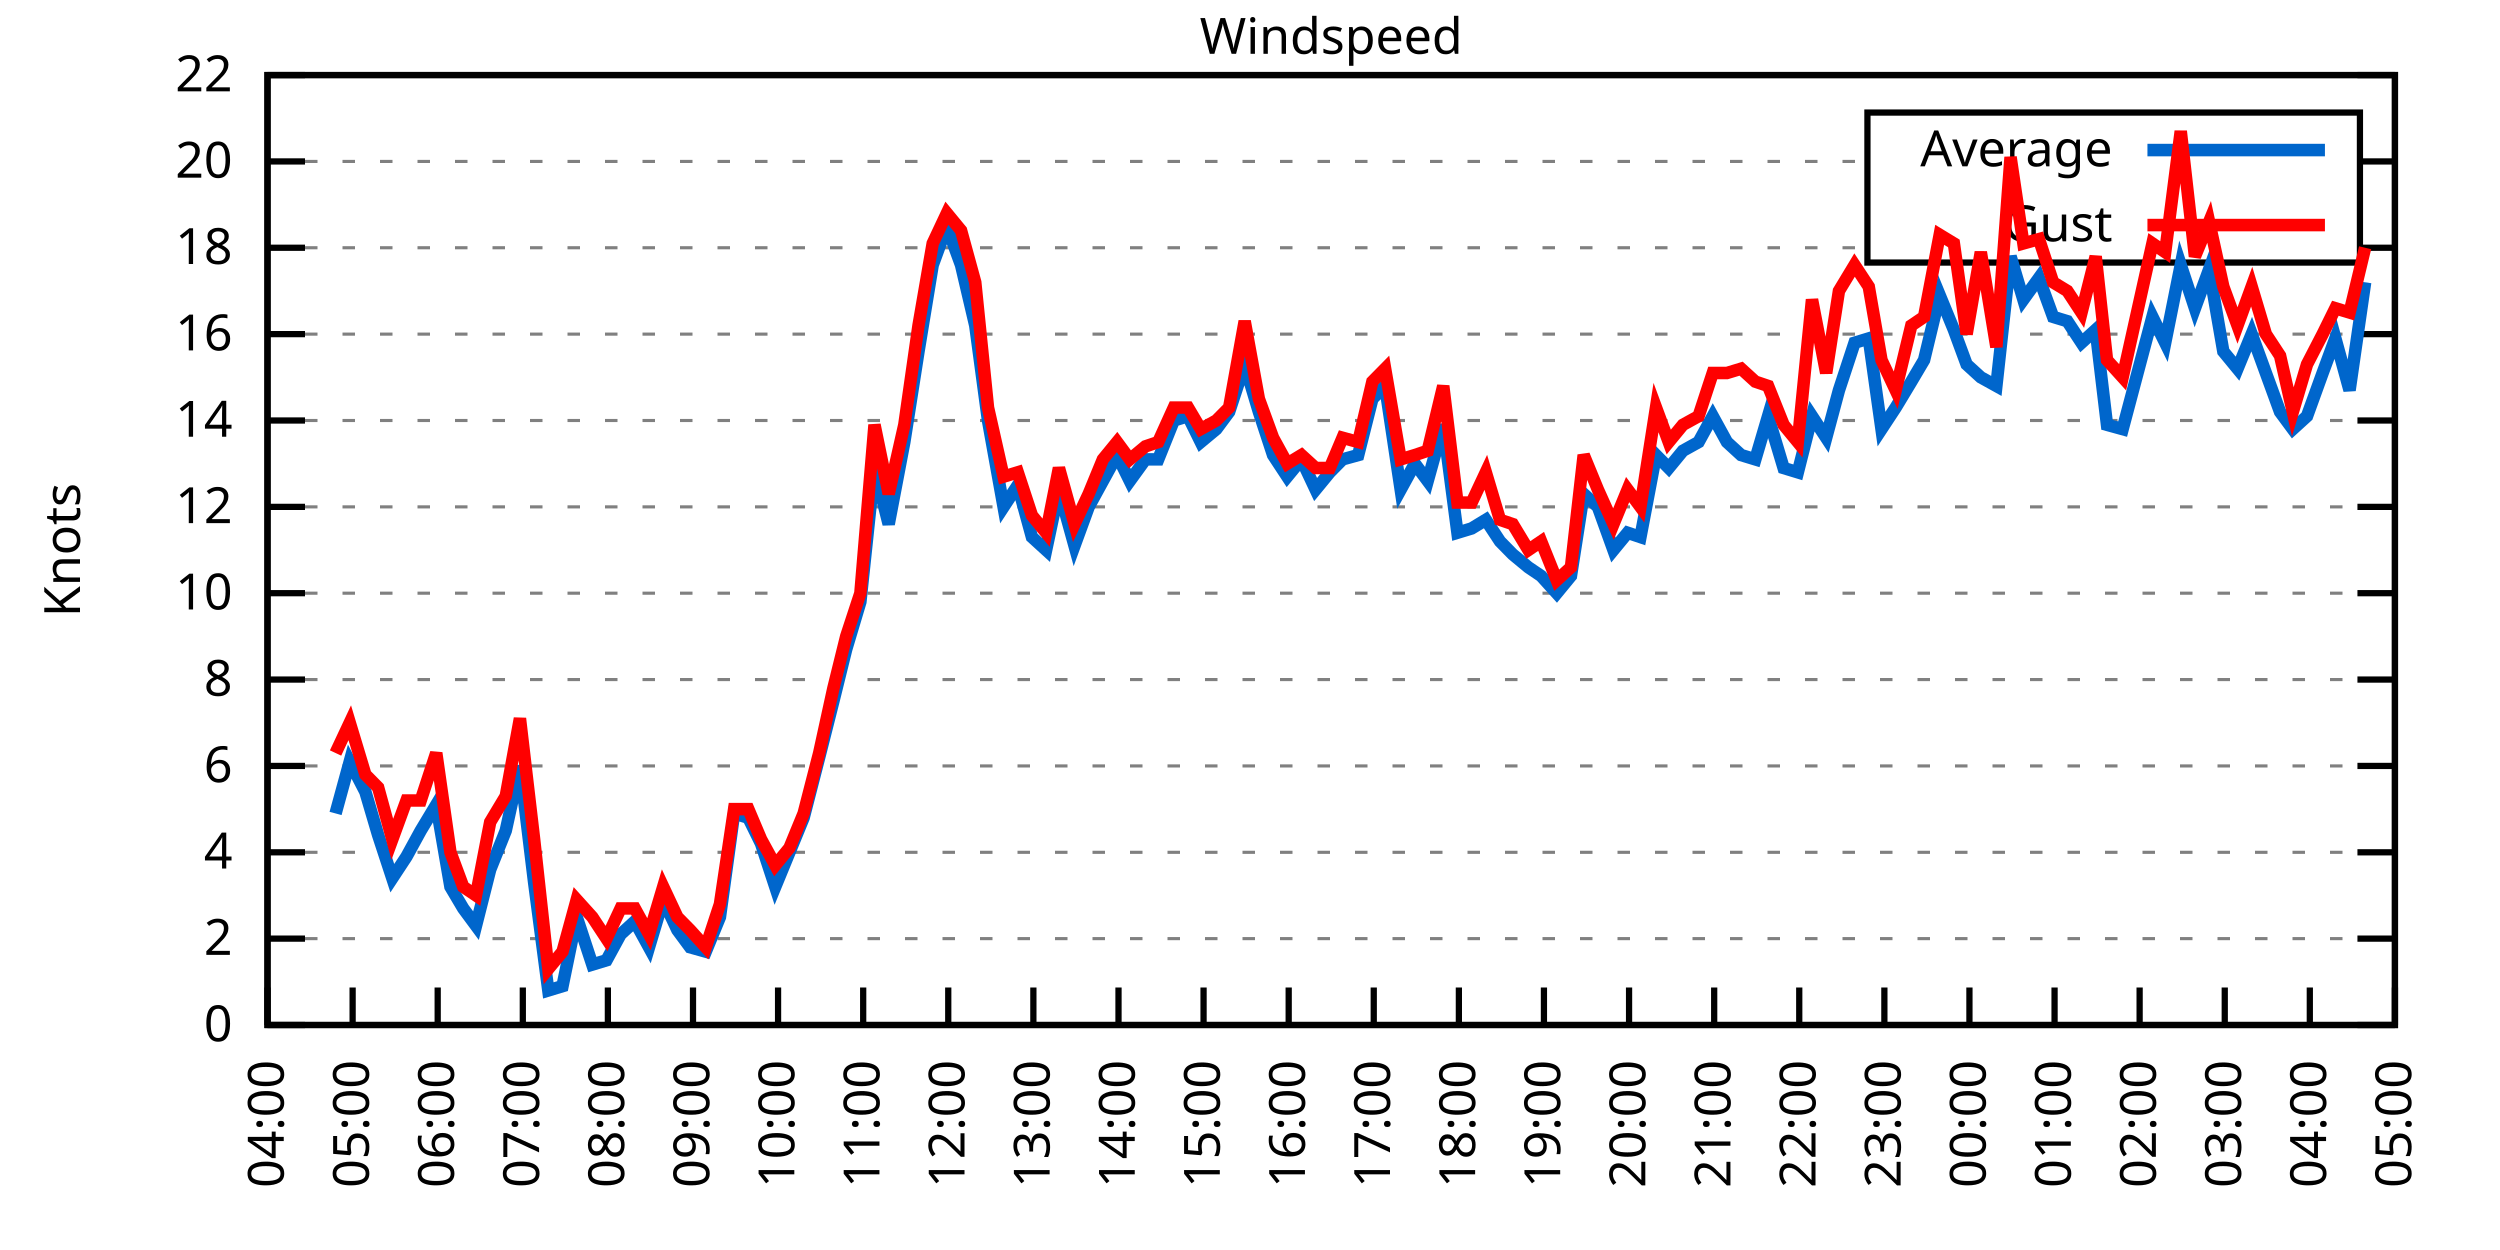
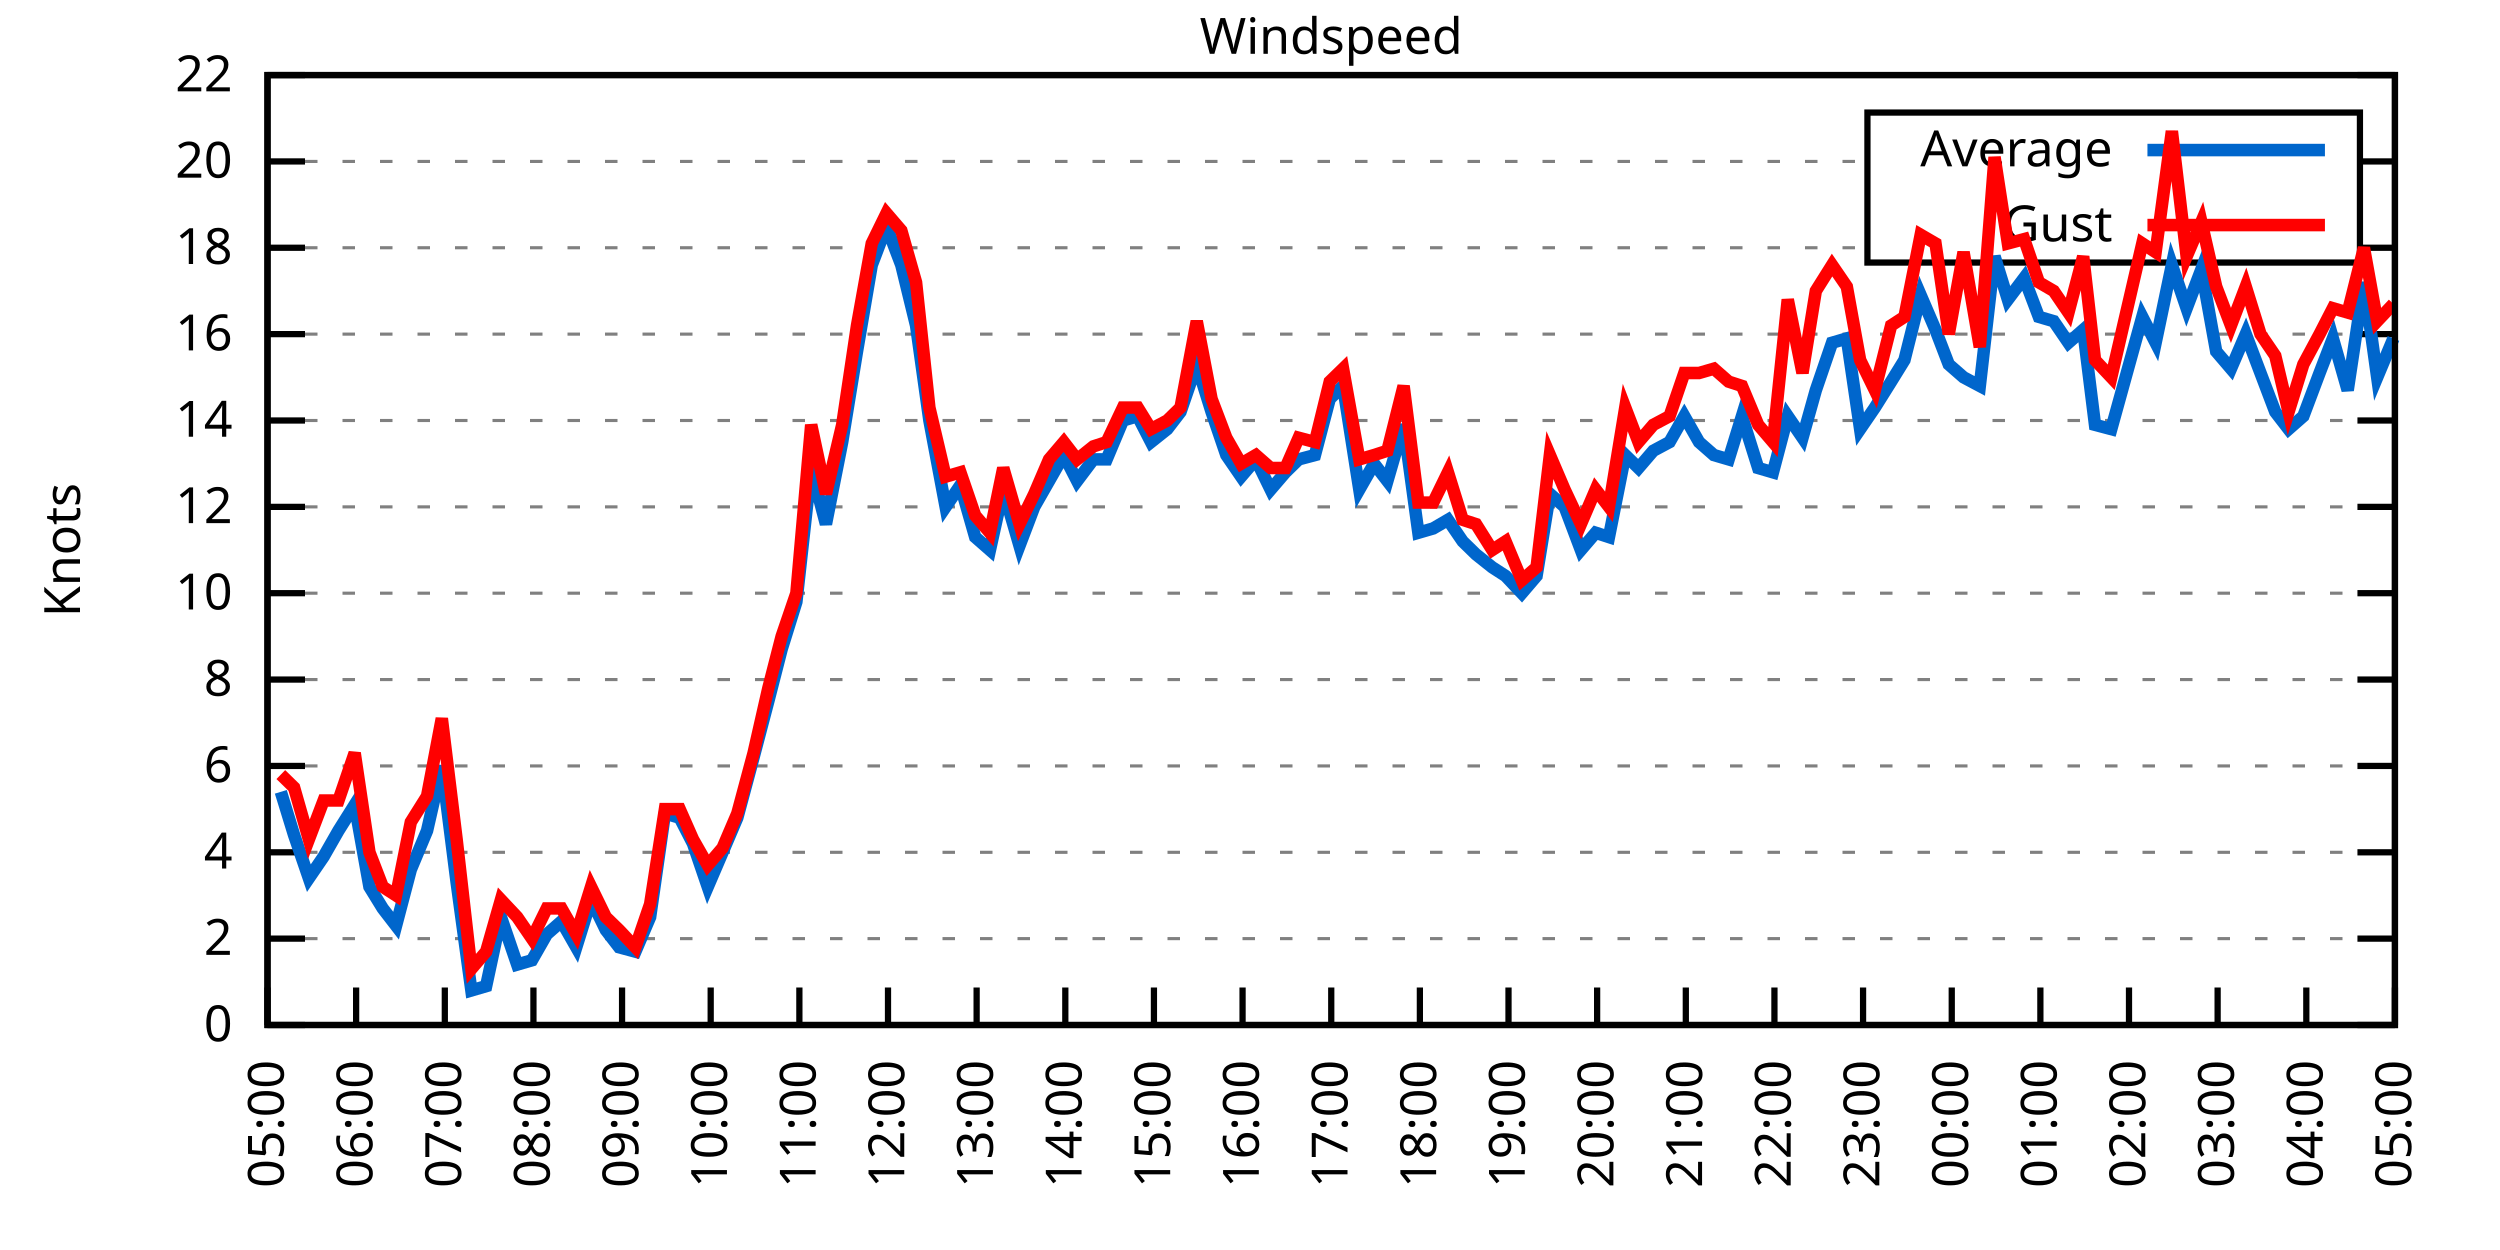
<svg xmlns="http://www.w3.org/2000/svg" xmlns:xlink="http://www.w3.org/1999/xlink" width="400" height="200" viewBox="0 0 400 200">
  <g id="gnuplot_canvas">
    <rect x="0" y="0" width="400" height="200" fill="none" />
    <defs>
      <circle id="gpDot" r="0.5" stroke-width="0.5" stroke="currentColor" />
      <path id="gpPt0" stroke-width="0.333" stroke="currentColor" d="M-1,0 h2 M0,-1 v2" />
      <path id="gpPt1" stroke-width="0.333" stroke="currentColor" d="M-1,-1 L1,1 M1,-1 L-1,1" />
      <path id="gpPt2" stroke-width="0.333" stroke="currentColor" d="M-1,0 L1,0 M0,-1 L0,1 M-1,-1 L1,1 M-1,1 L1,-1" />
      <rect id="gpPt3" stroke-width="0.333" stroke="currentColor" x="-1" y="-1" width="2" height="2" />
      <rect id="gpPt4" stroke-width="0.333" stroke="currentColor" fill="currentColor" x="-1" y="-1" width="2" height="2" />
      <circle id="gpPt5" stroke-width="0.333" stroke="currentColor" cx="0" cy="0" r="1" />
      <use xlink:href="#gpPt5" id="gpPt6" fill="currentColor" stroke="none" />
      <path id="gpPt7" stroke-width="0.333" stroke="currentColor" d="M0,-1.33 L-1.33,0.67 L1.33,0.67 z" />
      <use xlink:href="#gpPt7" id="gpPt8" fill="currentColor" stroke="none" />
      <use xlink:href="#gpPt7" id="gpPt9" stroke="currentColor" transform="rotate(180)" />
      <use xlink:href="#gpPt9" id="gpPt10" fill="currentColor" stroke="none" />
      <use xlink:href="#gpPt3" id="gpPt11" stroke="currentColor" transform="rotate(45)" />
      <use xlink:href="#gpPt11" id="gpPt12" fill="currentColor" stroke="none" />
      <path id="gpPt13" stroke-width="0.333" stroke="currentColor" d="M0,1.330 L1.265,0.411 L0.782,-1.067 L-0.782,-1.076 L-1.265,0.411 z" />
      <use xlink:href="#gpPt13" id="gpPt14" fill="currentColor" stroke="none" />
      <filter id="textbox" filterUnits="objectBoundingBox" x="0" y="0" height="1" width="1">
        <feFlood flood-color="white" flood-opacity="1" result="bgnd" />
        <feComposite in="SourceGraphic" in2="bgnd" operator="atop" />
      </filter>
      <filter id="greybox" filterUnits="objectBoundingBox" x="0" y="0" height="1" width="1">
        <feFlood flood-color="lightgrey" flood-opacity="1" result="grey" />
        <feComposite in="SourceGraphic" in2="grey" operator="atop" />
      </filter>
    </defs>
    <g fill="none" color="white" stroke="currentColor" stroke-width="1.00" stroke-linecap="butt" stroke-linejoin="miter">
</g>
    <g fill="none" color="black" stroke="currentColor" stroke-width="1.00" stroke-linecap="butt" stroke-linejoin="miter">
      <g stroke="none" shape-rendering="crispEdges">
        <polygon fill="rgb(255, 255, 255)" points="42.80,164.00 383.18,164.00 383.18,12.02 42.80,12.02 " />
      </g>
    </g>
    <g fill="none" color="black" stroke="currentColor" stroke-width="1.00" stroke-linecap="butt" stroke-linejoin="miter">
</g>
    <g fill="none" color="black" stroke="black" stroke-width="0.50" stroke-linecap="butt" stroke-linejoin="miter">
</g>
    <g fill="none" color="gray" stroke="currentColor" stroke-width="0.50" stroke-linecap="butt" stroke-linejoin="miter">
      <path stroke="gray" stroke-dasharray="2,4" class="gridline" d="M42.80,164.00 L383.19,164.00  " />
    </g>
    <g fill="none" color="gray" stroke="gray" stroke-width="1.00" stroke-linecap="butt" stroke-linejoin="miter">
</g>
    <g fill="none" color="black" stroke="currentColor" stroke-width="1.00" stroke-linecap="butt" stroke-linejoin="miter">
      <path stroke="black" d="M42.80,164.00 L48.80,164.00 M383.19,164.00 L377.19,164.00  " />
      <g transform="translate(37.20,166.60)" stroke="none" fill="black" font-family="Sans" font-size="8.00" text-anchor="end">
        <text>
          <tspan font-family="Sans"> 0</tspan>
        </text>
      </g>
    </g>
    <g fill="none" color="black" stroke="currentColor" stroke-width="1.00" stroke-linecap="butt" stroke-linejoin="miter">
</g>
    <g fill="none" color="black" stroke="black" stroke-width="0.50" stroke-linecap="butt" stroke-linejoin="miter">
</g>
    <g fill="none" color="gray" stroke="currentColor" stroke-width="0.50" stroke-linecap="butt" stroke-linejoin="miter">
      <path stroke="gray" stroke-dasharray="2,4" class="gridline" d="M42.80,150.18 L383.19,150.18  " />
    </g>
    <g fill="none" color="gray" stroke="gray" stroke-width="1.00" stroke-linecap="butt" stroke-linejoin="miter">
</g>
    <g fill="none" color="black" stroke="currentColor" stroke-width="1.00" stroke-linecap="butt" stroke-linejoin="miter">
      <path stroke="black" d="M42.80,150.18 L48.80,150.18 M383.19,150.18 L377.19,150.18  " />
      <g transform="translate(37.20,152.78)" stroke="none" fill="black" font-family="Sans" font-size="8.00" text-anchor="end">
        <text>
          <tspan font-family="Sans"> 2</tspan>
        </text>
      </g>
    </g>
    <g fill="none" color="black" stroke="currentColor" stroke-width="1.00" stroke-linecap="butt" stroke-linejoin="miter">
</g>
    <g fill="none" color="black" stroke="black" stroke-width="0.50" stroke-linecap="butt" stroke-linejoin="miter">
</g>
    <g fill="none" color="gray" stroke="currentColor" stroke-width="0.50" stroke-linecap="butt" stroke-linejoin="miter">
      <path stroke="gray" stroke-dasharray="2,4" class="gridline" d="M42.80,136.37 L383.19,136.37  " />
    </g>
    <g fill="none" color="gray" stroke="gray" stroke-width="1.00" stroke-linecap="butt" stroke-linejoin="miter">
</g>
    <g fill="none" color="black" stroke="currentColor" stroke-width="1.00" stroke-linecap="butt" stroke-linejoin="miter">
      <path stroke="black" d="M42.80,136.37 L48.80,136.37 M383.19,136.37 L377.19,136.37  " />
      <g transform="translate(37.20,138.97)" stroke="none" fill="black" font-family="Sans" font-size="8.00" text-anchor="end">
        <text>
          <tspan font-family="Sans"> 4</tspan>
        </text>
      </g>
    </g>
    <g fill="none" color="black" stroke="currentColor" stroke-width="1.00" stroke-linecap="butt" stroke-linejoin="miter">
</g>
    <g fill="none" color="black" stroke="black" stroke-width="0.50" stroke-linecap="butt" stroke-linejoin="miter">
</g>
    <g fill="none" color="gray" stroke="currentColor" stroke-width="0.50" stroke-linecap="butt" stroke-linejoin="miter">
      <path stroke="gray" stroke-dasharray="2,4" class="gridline" d="M42.80,122.55 L383.19,122.55  " />
    </g>
    <g fill="none" color="gray" stroke="gray" stroke-width="1.00" stroke-linecap="butt" stroke-linejoin="miter">
</g>
    <g fill="none" color="black" stroke="currentColor" stroke-width="1.00" stroke-linecap="butt" stroke-linejoin="miter">
      <path stroke="black" d="M42.80,122.55 L48.80,122.55 M383.19,122.55 L377.19,122.55  " />
      <g transform="translate(37.20,125.15)" stroke="none" fill="black" font-family="Sans" font-size="8.00" text-anchor="end">
        <text>
          <tspan font-family="Sans"> 6</tspan>
        </text>
      </g>
    </g>
    <g fill="none" color="black" stroke="currentColor" stroke-width="1.00" stroke-linecap="butt" stroke-linejoin="miter">
</g>
    <g fill="none" color="black" stroke="black" stroke-width="0.50" stroke-linecap="butt" stroke-linejoin="miter">
</g>
    <g fill="none" color="gray" stroke="currentColor" stroke-width="0.50" stroke-linecap="butt" stroke-linejoin="miter">
      <path stroke="gray" stroke-dasharray="2,4" class="gridline" d="M42.80,108.73 L383.19,108.73  " />
    </g>
    <g fill="none" color="gray" stroke="gray" stroke-width="1.00" stroke-linecap="butt" stroke-linejoin="miter">
</g>
    <g fill="none" color="black" stroke="currentColor" stroke-width="1.00" stroke-linecap="butt" stroke-linejoin="miter">
      <path stroke="black" d="M42.80,108.73 L48.80,108.73 M383.19,108.73 L377.19,108.73  " />
      <g transform="translate(37.20,111.33)" stroke="none" fill="black" font-family="Sans" font-size="8.00" text-anchor="end">
        <text>
          <tspan font-family="Sans"> 8</tspan>
        </text>
      </g>
    </g>
    <g fill="none" color="black" stroke="currentColor" stroke-width="1.00" stroke-linecap="butt" stroke-linejoin="miter">
</g>
    <g fill="none" color="black" stroke="black" stroke-width="0.50" stroke-linecap="butt" stroke-linejoin="miter">
</g>
    <g fill="none" color="gray" stroke="currentColor" stroke-width="0.50" stroke-linecap="butt" stroke-linejoin="miter">
      <path stroke="gray" stroke-dasharray="2,4" class="gridline" d="M42.80,94.91 L383.19,94.91  " />
    </g>
    <g fill="none" color="gray" stroke="gray" stroke-width="1.00" stroke-linecap="butt" stroke-linejoin="miter">
</g>
    <g fill="none" color="black" stroke="currentColor" stroke-width="1.00" stroke-linecap="butt" stroke-linejoin="miter">
      <path stroke="black" d="M42.80,94.91 L48.80,94.91 M383.19,94.91 L377.19,94.91  " />
      <g transform="translate(37.20,97.51)" stroke="none" fill="black" font-family="Sans" font-size="8.00" text-anchor="end">
        <text>
          <tspan font-family="Sans"> 10</tspan>
        </text>
      </g>
    </g>
    <g fill="none" color="black" stroke="currentColor" stroke-width="1.00" stroke-linecap="butt" stroke-linejoin="miter">
</g>
    <g fill="none" color="black" stroke="black" stroke-width="0.50" stroke-linecap="butt" stroke-linejoin="miter">
</g>
    <g fill="none" color="gray" stroke="currentColor" stroke-width="0.50" stroke-linecap="butt" stroke-linejoin="miter">
      <path stroke="gray" stroke-dasharray="2,4" class="gridline" d="M42.80,81.10 L383.19,81.10  " />
    </g>
    <g fill="none" color="gray" stroke="gray" stroke-width="1.00" stroke-linecap="butt" stroke-linejoin="miter">
</g>
    <g fill="none" color="black" stroke="currentColor" stroke-width="1.00" stroke-linecap="butt" stroke-linejoin="miter">
      <path stroke="black" d="M42.80,81.10 L48.80,81.10 M383.19,81.10 L377.19,81.10  " />
      <g transform="translate(37.20,83.70)" stroke="none" fill="black" font-family="Sans" font-size="8.00" text-anchor="end">
        <text>
          <tspan font-family="Sans"> 12</tspan>
        </text>
      </g>
    </g>
    <g fill="none" color="black" stroke="currentColor" stroke-width="1.00" stroke-linecap="butt" stroke-linejoin="miter">
</g>
    <g fill="none" color="black" stroke="black" stroke-width="0.50" stroke-linecap="butt" stroke-linejoin="miter">
</g>
    <g fill="none" color="gray" stroke="currentColor" stroke-width="0.50" stroke-linecap="butt" stroke-linejoin="miter">
      <path stroke="gray" stroke-dasharray="2,4" class="gridline" d="M42.80,67.28 L383.19,67.28  " />
    </g>
    <g fill="none" color="gray" stroke="gray" stroke-width="1.00" stroke-linecap="butt" stroke-linejoin="miter">
</g>
    <g fill="none" color="black" stroke="currentColor" stroke-width="1.00" stroke-linecap="butt" stroke-linejoin="miter">
      <path stroke="black" d="M42.80,67.28 L48.80,67.28 M383.19,67.28 L377.19,67.28  " />
      <g transform="translate(37.20,69.88)" stroke="none" fill="black" font-family="Sans" font-size="8.00" text-anchor="end">
        <text>
          <tspan font-family="Sans"> 14</tspan>
        </text>
      </g>
    </g>
    <g fill="none" color="black" stroke="currentColor" stroke-width="1.00" stroke-linecap="butt" stroke-linejoin="miter">
</g>
    <g fill="none" color="black" stroke="black" stroke-width="0.50" stroke-linecap="butt" stroke-linejoin="miter">
</g>
    <g fill="none" color="gray" stroke="currentColor" stroke-width="0.50" stroke-linecap="butt" stroke-linejoin="miter">
      <path stroke="gray" stroke-dasharray="2,4" class="gridline" d="M42.80,53.46 L383.19,53.46  " />
    </g>
    <g fill="none" color="gray" stroke="gray" stroke-width="1.00" stroke-linecap="butt" stroke-linejoin="miter">
</g>
    <g fill="none" color="black" stroke="currentColor" stroke-width="1.00" stroke-linecap="butt" stroke-linejoin="miter">
      <path stroke="black" d="M42.80,53.46 L48.80,53.46 M383.19,53.46 L377.19,53.46  " />
      <g transform="translate(37.20,56.06)" stroke="none" fill="black" font-family="Sans" font-size="8.00" text-anchor="end">
        <text>
          <tspan font-family="Sans"> 16</tspan>
        </text>
      </g>
    </g>
    <g fill="none" color="black" stroke="currentColor" stroke-width="1.00" stroke-linecap="butt" stroke-linejoin="miter">
</g>
    <g fill="none" color="black" stroke="black" stroke-width="0.50" stroke-linecap="butt" stroke-linejoin="miter">
</g>
    <g fill="none" color="gray" stroke="currentColor" stroke-width="0.50" stroke-linecap="butt" stroke-linejoin="miter">
      <path stroke="gray" stroke-dasharray="2,4" class="gridline" d="M42.80,39.64 L298.79,39.64 M377.59,39.64 L383.19,39.64  " />
    </g>
    <g fill="none" color="gray" stroke="gray" stroke-width="1.00" stroke-linecap="butt" stroke-linejoin="miter">
</g>
    <g fill="none" color="black" stroke="currentColor" stroke-width="1.00" stroke-linecap="butt" stroke-linejoin="miter">
      <path stroke="black" d="M42.80,39.64 L48.80,39.64 M383.19,39.64 L377.19,39.64  " />
      <g transform="translate(37.20,42.24)" stroke="none" fill="black" font-family="Sans" font-size="8.00" text-anchor="end">
        <text>
          <tspan font-family="Sans"> 18</tspan>
        </text>
      </g>
    </g>
    <g fill="none" color="black" stroke="currentColor" stroke-width="1.00" stroke-linecap="butt" stroke-linejoin="miter">
</g>
    <g fill="none" color="black" stroke="black" stroke-width="0.50" stroke-linecap="butt" stroke-linejoin="miter">
</g>
    <g fill="none" color="gray" stroke="currentColor" stroke-width="0.50" stroke-linecap="butt" stroke-linejoin="miter">
      <path stroke="gray" stroke-dasharray="2,4" class="gridline" d="M42.80,25.83 L298.79,25.83 M377.59,25.83 L383.19,25.83  " />
    </g>
    <g fill="none" color="gray" stroke="gray" stroke-width="1.00" stroke-linecap="butt" stroke-linejoin="miter">
</g>
    <g fill="none" color="black" stroke="currentColor" stroke-width="1.00" stroke-linecap="butt" stroke-linejoin="miter">
      <path stroke="black" d="M42.80,25.83 L48.80,25.83 M383.19,25.83 L377.19,25.83  " />
      <g transform="translate(37.20,28.43)" stroke="none" fill="black" font-family="Sans" font-size="8.00" text-anchor="end">
        <text>
          <tspan font-family="Sans"> 20</tspan>
        </text>
      </g>
    </g>
    <g fill="none" color="black" stroke="currentColor" stroke-width="1.00" stroke-linecap="butt" stroke-linejoin="miter">
</g>
    <g fill="none" color="black" stroke="black" stroke-width="0.50" stroke-linecap="butt" stroke-linejoin="miter">
</g>
    <g fill="none" color="gray" stroke="currentColor" stroke-width="0.50" stroke-linecap="butt" stroke-linejoin="miter">
      <path stroke="gray" stroke-dasharray="2,4" class="gridline" d="M42.80,12.01 L383.19,12.01  " />
    </g>
    <g fill="none" color="gray" stroke="gray" stroke-width="1.00" stroke-linecap="butt" stroke-linejoin="miter">
</g>
    <g fill="none" color="black" stroke="currentColor" stroke-width="1.00" stroke-linecap="butt" stroke-linejoin="miter">
      <path stroke="black" d="M42.80,12.01 L48.80,12.01 M383.19,12.01 L377.19,12.01  " />
      <g transform="translate(37.20,14.61)" stroke="none" fill="black" font-family="Sans" font-size="8.00" text-anchor="end">
        <text>
          <tspan font-family="Sans"> 22</tspan>
        </text>
      </g>
    </g>
    <g fill="none" color="black" stroke="currentColor" stroke-width="1.00" stroke-linecap="butt" stroke-linejoin="miter">
      <path stroke="black" d="M42.80,164.00 L42.80,158.00  " />
      <g transform="translate(45.40,169.60) rotate(270.00)" stroke="none" fill="black" font-family="Sans" font-size="8.00" text-anchor="end">
        <text>
-           <tspan font-family="Sans">04:00</tspan>
-         </text>
-       </g>
-     </g>
-     <g fill="none" color="black" stroke="currentColor" stroke-width="1.00" stroke-linecap="butt" stroke-linejoin="miter">
-       <path stroke="black" d="M56.42,164.00 L56.42,158.00  " />
-       <g transform="translate(59.02,169.60) rotate(270.00)" stroke="none" fill="black" font-family="Sans" font-size="8.00" text-anchor="end">
-         <text>
          <tspan font-family="Sans">05:00</tspan>
        </text>
      </g>
    </g>
    <g fill="none" color="black" stroke="currentColor" stroke-width="1.00" stroke-linecap="butt" stroke-linejoin="miter">
-       <path stroke="black" d="M70.03,164.00 L70.03,158.00  " />
-       <g transform="translate(72.63,169.60) rotate(270.00)" stroke="none" fill="black" font-family="Sans" font-size="8.00" text-anchor="end">
+       <path stroke="black" d="M56.98,164.00 L56.98,158.00  " />
+       <g transform="translate(59.58,169.60) rotate(270.00)" stroke="none" fill="black" font-family="Sans" font-size="8.00" text-anchor="end">
        <text>
          <tspan font-family="Sans">06:00</tspan>
        </text>
      </g>
    </g>
    <g fill="none" color="black" stroke="currentColor" stroke-width="1.00" stroke-linecap="butt" stroke-linejoin="miter">
-       <path stroke="black" d="M83.65,164.00 L83.65,158.00  " />
-       <g transform="translate(86.25,169.60) rotate(270.00)" stroke="none" fill="black" font-family="Sans" font-size="8.00" text-anchor="end">
+       <path stroke="black" d="M71.17,164.00 L71.17,158.00  " />
+       <g transform="translate(73.77,169.60) rotate(270.00)" stroke="none" fill="black" font-family="Sans" font-size="8.00" text-anchor="end">
        <text>
          <tspan font-family="Sans">07:00</tspan>
        </text>
      </g>
    </g>
    <g fill="none" color="black" stroke="currentColor" stroke-width="1.00" stroke-linecap="butt" stroke-linejoin="miter">
-       <path stroke="black" d="M97.26,164.00 L97.26,158.00  " />
-       <g transform="translate(99.86,169.60) rotate(270.00)" stroke="none" fill="black" font-family="Sans" font-size="8.00" text-anchor="end">
+       <path stroke="black" d="M85.35,164.00 L85.35,158.00  " />
+       <g transform="translate(87.95,169.60) rotate(270.00)" stroke="none" fill="black" font-family="Sans" font-size="8.00" text-anchor="end">
        <text>
          <tspan font-family="Sans">08:00</tspan>
        </text>
      </g>
    </g>
    <g fill="none" color="black" stroke="currentColor" stroke-width="1.00" stroke-linecap="butt" stroke-linejoin="miter">
-       <path stroke="black" d="M110.88,164.00 L110.88,158.00  " />
-       <g transform="translate(113.48,169.60) rotate(270.00)" stroke="none" fill="black" font-family="Sans" font-size="8.00" text-anchor="end">
+       <path stroke="black" d="M99.53,164.00 L99.53,158.00  " />
+       <g transform="translate(102.13,169.60) rotate(270.00)" stroke="none" fill="black" font-family="Sans" font-size="8.00" text-anchor="end">
        <text>
          <tspan font-family="Sans">09:00</tspan>
        </text>
      </g>
    </g>
    <g fill="none" color="black" stroke="currentColor" stroke-width="1.00" stroke-linecap="butt" stroke-linejoin="miter">
-       <path stroke="black" d="M124.49,164.00 L124.49,158.00  " />
-       <g transform="translate(127.09,169.60) rotate(270.00)" stroke="none" fill="black" font-family="Sans" font-size="8.00" text-anchor="end">
+       <path stroke="black" d="M113.71,164.00 L113.71,158.00  " />
+       <g transform="translate(116.31,169.60) rotate(270.00)" stroke="none" fill="black" font-family="Sans" font-size="8.00" text-anchor="end">
        <text>
          <tspan font-family="Sans">10:00</tspan>
        </text>
      </g>
    </g>
    <g fill="none" color="black" stroke="currentColor" stroke-width="1.00" stroke-linecap="butt" stroke-linejoin="miter">
-       <path stroke="black" d="M138.11,164.00 L138.11,158.00  " />
-       <g transform="translate(140.71,169.60) rotate(270.00)" stroke="none" fill="black" font-family="Sans" font-size="8.00" text-anchor="end">
+       <path stroke="black" d="M127.90,164.00 L127.90,158.00  " />
+       <g transform="translate(130.50,169.60) rotate(270.00)" stroke="none" fill="black" font-family="Sans" font-size="8.00" text-anchor="end">
        <text>
          <tspan font-family="Sans">11:00</tspan>
        </text>
      </g>
    </g>
    <g fill="none" color="black" stroke="currentColor" stroke-width="1.00" stroke-linecap="butt" stroke-linejoin="miter">
-       <path stroke="black" d="M151.72,164.00 L151.72,158.00  " />
-       <g transform="translate(154.32,169.60) rotate(270.00)" stroke="none" fill="black" font-family="Sans" font-size="8.00" text-anchor="end">
+       <path stroke="black" d="M142.08,164.00 L142.08,158.00  " />
+       <g transform="translate(144.68,169.60) rotate(270.00)" stroke="none" fill="black" font-family="Sans" font-size="8.00" text-anchor="end">
        <text>
          <tspan font-family="Sans">12:00</tspan>
        </text>
      </g>
    </g>
    <g fill="none" color="black" stroke="currentColor" stroke-width="1.00" stroke-linecap="butt" stroke-linejoin="miter">
-       <path stroke="black" d="M165.34,164.00 L165.34,158.00  " />
-       <g transform="translate(167.94,169.60) rotate(270.00)" stroke="none" fill="black" font-family="Sans" font-size="8.00" text-anchor="end">
+       <path stroke="black" d="M156.26,164.00 L156.26,158.00  " />
+       <g transform="translate(158.86,169.60) rotate(270.00)" stroke="none" fill="black" font-family="Sans" font-size="8.00" text-anchor="end">
        <text>
          <tspan font-family="Sans">13:00</tspan>
        </text>
      </g>
    </g>
    <g fill="none" color="black" stroke="currentColor" stroke-width="1.00" stroke-linecap="butt" stroke-linejoin="miter">
-       <path stroke="black" d="M178.96,164.00 L178.96,158.00  " />
-       <g transform="translate(181.56,169.60) rotate(270.00)" stroke="none" fill="black" font-family="Sans" font-size="8.00" text-anchor="end">
+       <path stroke="black" d="M170.45,164.00 L170.45,158.00  " />
+       <g transform="translate(173.05,169.60) rotate(270.00)" stroke="none" fill="black" font-family="Sans" font-size="8.00" text-anchor="end">
        <text>
          <tspan font-family="Sans">14:00</tspan>
        </text>
      </g>
    </g>
    <g fill="none" color="black" stroke="currentColor" stroke-width="1.00" stroke-linecap="butt" stroke-linejoin="miter">
-       <path stroke="black" d="M192.57,164.00 L192.57,158.00  " />
-       <g transform="translate(195.17,169.60) rotate(270.00)" stroke="none" fill="black" font-family="Sans" font-size="8.00" text-anchor="end">
+       <path stroke="black" d="M184.63,164.00 L184.63,158.00  " />
+       <g transform="translate(187.23,169.60) rotate(270.00)" stroke="none" fill="black" font-family="Sans" font-size="8.00" text-anchor="end">
        <text>
          <tspan font-family="Sans">15:00</tspan>
        </text>
      </g>
    </g>
    <g fill="none" color="black" stroke="currentColor" stroke-width="1.00" stroke-linecap="butt" stroke-linejoin="miter">
-       <path stroke="black" d="M206.19,164.00 L206.19,158.00  " />
-       <g transform="translate(208.79,169.60) rotate(270.00)" stroke="none" fill="black" font-family="Sans" font-size="8.00" text-anchor="end">
+       <path stroke="black" d="M198.81,164.00 L198.81,158.00  " />
+       <g transform="translate(201.41,169.60) rotate(270.00)" stroke="none" fill="black" font-family="Sans" font-size="8.00" text-anchor="end">
        <text>
          <tspan font-family="Sans">16:00</tspan>
        </text>
      </g>
    </g>
    <g fill="none" color="black" stroke="currentColor" stroke-width="1.00" stroke-linecap="butt" stroke-linejoin="miter">
-       <path stroke="black" d="M219.80,164.00 L219.80,158.00  " />
-       <g transform="translate(222.40,169.60) rotate(270.00)" stroke="none" fill="black" font-family="Sans" font-size="8.00" text-anchor="end">
+       <path stroke="black" d="M213.00,164.00 L213.00,158.00  " />
+       <g transform="translate(215.60,169.60) rotate(270.00)" stroke="none" fill="black" font-family="Sans" font-size="8.00" text-anchor="end">
        <text>
          <tspan font-family="Sans">17:00</tspan>
        </text>
      </g>
    </g>
    <g fill="none" color="black" stroke="currentColor" stroke-width="1.00" stroke-linecap="butt" stroke-linejoin="miter">
-       <path stroke="black" d="M233.42,164.00 L233.42,158.00  " />
-       <g transform="translate(236.02,169.60) rotate(270.00)" stroke="none" fill="black" font-family="Sans" font-size="8.00" text-anchor="end">
+       <path stroke="black" d="M227.18,164.00 L227.18,158.00  " />
+       <g transform="translate(229.78,169.60) rotate(270.00)" stroke="none" fill="black" font-family="Sans" font-size="8.00" text-anchor="end">
        <text>
          <tspan font-family="Sans">18:00</tspan>
        </text>
      </g>
    </g>
    <g fill="none" color="black" stroke="currentColor" stroke-width="1.00" stroke-linecap="butt" stroke-linejoin="miter">
-       <path stroke="black" d="M247.03,164.00 L247.03,158.00  " />
-       <g transform="translate(249.63,169.60) rotate(270.00)" stroke="none" fill="black" font-family="Sans" font-size="8.00" text-anchor="end">
+       <path stroke="black" d="M241.36,164.00 L241.36,158.00  " />
+       <g transform="translate(243.96,169.60) rotate(270.00)" stroke="none" fill="black" font-family="Sans" font-size="8.00" text-anchor="end">
        <text>
          <tspan font-family="Sans">19:00</tspan>
        </text>
      </g>
    </g>
    <g fill="none" color="black" stroke="currentColor" stroke-width="1.00" stroke-linecap="butt" stroke-linejoin="miter">
-       <path stroke="black" d="M260.65,164.00 L260.65,158.00  " />
-       <g transform="translate(263.25,169.60) rotate(270.00)" stroke="none" fill="black" font-family="Sans" font-size="8.00" text-anchor="end">
+       <path stroke="black" d="M255.54,164.00 L255.54,158.00  " />
+       <g transform="translate(258.14,169.60) rotate(270.00)" stroke="none" fill="black" font-family="Sans" font-size="8.00" text-anchor="end">
        <text>
          <tspan font-family="Sans">20:00</tspan>
        </text>
      </g>
    </g>
    <g fill="none" color="black" stroke="currentColor" stroke-width="1.00" stroke-linecap="butt" stroke-linejoin="miter">
-       <path stroke="black" d="M274.27,164.00 L274.27,158.00  " />
-       <g transform="translate(276.87,169.60) rotate(270.00)" stroke="none" fill="black" font-family="Sans" font-size="8.00" text-anchor="end">
+       <path stroke="black" d="M269.73,164.00 L269.73,158.00  " />
+       <g transform="translate(272.33,169.60) rotate(270.00)" stroke="none" fill="black" font-family="Sans" font-size="8.00" text-anchor="end">
        <text>
          <tspan font-family="Sans">21:00</tspan>
        </text>
      </g>
    </g>
    <g fill="none" color="black" stroke="currentColor" stroke-width="1.00" stroke-linecap="butt" stroke-linejoin="miter">
-       <path stroke="black" d="M287.88,164.00 L287.88,158.00  " />
-       <g transform="translate(290.48,169.60) rotate(270.00)" stroke="none" fill="black" font-family="Sans" font-size="8.00" text-anchor="end">
+       <path stroke="black" d="M283.91,164.00 L283.91,158.00  " />
+       <g transform="translate(286.51,169.60) rotate(270.00)" stroke="none" fill="black" font-family="Sans" font-size="8.00" text-anchor="end">
        <text>
          <tspan font-family="Sans">22:00</tspan>
        </text>
      </g>
    </g>
    <g fill="none" color="black" stroke="currentColor" stroke-width="1.00" stroke-linecap="butt" stroke-linejoin="miter">
-       <path stroke="black" d="M301.50,164.00 L301.50,158.00  " />
-       <g transform="translate(304.10,169.60) rotate(270.00)" stroke="none" fill="black" font-family="Sans" font-size="8.00" text-anchor="end">
+       <path stroke="black" d="M298.09,164.00 L298.09,158.00  " />
+       <g transform="translate(300.69,169.60) rotate(270.00)" stroke="none" fill="black" font-family="Sans" font-size="8.00" text-anchor="end">
        <text>
          <tspan font-family="Sans">23:00</tspan>
        </text>
      </g>
    </g>
    <g fill="none" color="black" stroke="currentColor" stroke-width="1.00" stroke-linecap="butt" stroke-linejoin="miter">
-       <path stroke="black" d="M315.11,164.00 L315.11,158.00  " />
-       <g transform="translate(317.71,169.60) rotate(270.00)" stroke="none" fill="black" font-family="Sans" font-size="8.00" text-anchor="end">
+       <path stroke="black" d="M312.28,164.00 L312.28,158.00  " />
+       <g transform="translate(314.88,169.60) rotate(270.00)" stroke="none" fill="black" font-family="Sans" font-size="8.00" text-anchor="end">
        <text>
          <tspan font-family="Sans">00:00</tspan>
        </text>
      </g>
    </g>
    <g fill="none" color="black" stroke="currentColor" stroke-width="1.00" stroke-linecap="butt" stroke-linejoin="miter">
-       <path stroke="black" d="M328.73,164.00 L328.73,158.00  " />
-       <g transform="translate(331.33,169.60) rotate(270.00)" stroke="none" fill="black" font-family="Sans" font-size="8.00" text-anchor="end">
+       <path stroke="black" d="M326.46,164.00 L326.46,158.00  " />
+       <g transform="translate(329.06,169.60) rotate(270.00)" stroke="none" fill="black" font-family="Sans" font-size="8.00" text-anchor="end">
        <text>
          <tspan font-family="Sans">01:00</tspan>
        </text>
      </g>
    </g>
    <g fill="none" color="black" stroke="currentColor" stroke-width="1.00" stroke-linecap="butt" stroke-linejoin="miter">
-       <path stroke="black" d="M342.34,164.00 L342.34,158.00  " />
-       <g transform="translate(344.94,169.60) rotate(270.00)" stroke="none" fill="black" font-family="Sans" font-size="8.00" text-anchor="end">
+       <path stroke="black" d="M340.64,164.00 L340.64,158.00  " />
+       <g transform="translate(343.24,169.60) rotate(270.00)" stroke="none" fill="black" font-family="Sans" font-size="8.00" text-anchor="end">
        <text>
          <tspan font-family="Sans">02:00</tspan>
        </text>
      </g>
    </g>
    <g fill="none" color="black" stroke="currentColor" stroke-width="1.00" stroke-linecap="butt" stroke-linejoin="miter">
-       <path stroke="black" d="M355.96,164.00 L355.96,158.00  " />
-       <g transform="translate(358.56,169.60) rotate(270.00)" stroke="none" fill="black" font-family="Sans" font-size="8.00" text-anchor="end">
+       <path stroke="black" d="M354.82,164.00 L354.82,158.00  " />
+       <g transform="translate(357.42,169.60) rotate(270.00)" stroke="none" fill="black" font-family="Sans" font-size="8.00" text-anchor="end">
        <text>
          <tspan font-family="Sans">03:00</tspan>
        </text>
      </g>
    </g>
    <g fill="none" color="black" stroke="currentColor" stroke-width="1.00" stroke-linecap="butt" stroke-linejoin="miter">
-       <path stroke="black" d="M369.57,164.00 L369.57,158.00  " />
-       <g transform="translate(372.17,169.60) rotate(270.00)" stroke="none" fill="black" font-family="Sans" font-size="8.00" text-anchor="end">
+       <path stroke="black" d="M369.01,164.00 L369.01,158.00  " />
+       <g transform="translate(371.61,169.60) rotate(270.00)" stroke="none" fill="black" font-family="Sans" font-size="8.00" text-anchor="end">
        <text>
          <tspan font-family="Sans">04:00</tspan>
        </text>
      </g>
    </g>
    <g fill="none" color="black" stroke="currentColor" stroke-width="1.00" stroke-linecap="butt" stroke-linejoin="miter">
      <path stroke="black" d="M383.19,164.00 L383.19,158.00  " />
      <g transform="translate(385.79,169.60) rotate(270.00)" stroke="none" fill="black" font-family="Sans" font-size="8.00" text-anchor="end">
        <text>
          <tspan font-family="Sans">05:00</tspan>
        </text>
      </g>
    </g>
    <g fill="none" color="black" stroke="currentColor" stroke-width="1.00" stroke-linecap="butt" stroke-linejoin="miter">
</g>
    <g fill="none" color="black" stroke="currentColor" stroke-width="1.00" stroke-linecap="butt" stroke-linejoin="miter">
      <path stroke="black" d="M42.80,12.01 L42.80,164.00 L383.19,164.00 L383.19,12.01 L42.80,12.01 Z  " />
    </g>
    <g fill="none" color="black" stroke="currentColor" stroke-width="1.00" stroke-linecap="butt" stroke-linejoin="miter">
</g>
    <g fill="none" color="black" stroke="currentColor" stroke-width="1.00" stroke-linecap="butt" stroke-linejoin="miter">
      <path stroke="black" d="M298.79,42.01 L298.79,18.01 L377.59,18.01 L377.59,42.01 L298.79,42.01 Z  " />
    </g>
    <g id="Windspeed_plot_1">
      <g fill="none" color="white" stroke="black" stroke-width="2.00" stroke-linecap="butt" stroke-linejoin="miter">
</g>
      <g fill="none" color="black" stroke="currentColor" stroke-width="2.00" stroke-linecap="butt" stroke-linejoin="miter">
        <g transform="translate(337.99,26.61)" stroke="none" fill="black" font-family="Sans" font-size="8.00" text-anchor="end">
          <text>
            <tspan font-family="Sans">Average</tspan>
          </text>
        </g>
      </g>
      <g fill="none" color="black" stroke="currentColor" stroke-width="2.00" stroke-linecap="butt" stroke-linejoin="miter">
-         <path stroke="rgb(  0, 102, 204)" d="M343.59,24.01 L371.99,24.01 M53.69,130.15 L55.96,121.86 L58.46,126.69 L60.50,133.60 L62.77,140.51 L65.04,137.06   L67.31,132.91 L69.80,128.77 L72.07,141.89 L74.12,145.35 L76.16,148.11 L78.43,139.13 L80.92,132.91 L83.19,122.55   L85.46,141.20 L87.73,158.47 L90.00,157.78 L92.27,146.73 L94.77,154.33 L97.04,153.64 L99.30,149.49 L101.57,147.42   L103.84,151.56 L106.11,143.96 L108.38,148.80 L110.42,151.56 L112.92,152.26 L115.19,146.73 L117.46,130.15 L119.73,130.84   L121.77,134.98 L124.04,141.89 L126.31,136.37 L128.58,130.84 L131.07,121.17 L133.34,112.19 L135.39,103.89 L137.66,96.30   L139.92,74.88 L142.19,83.86 L144.69,70.73 L146.96,56.23 L149.23,42.41 L151.50,36.19 L153.77,42.41 L156.04,52.08   L158.08,67.28 L160.57,81.10 L162.84,77.64 L165.11,85.93 L167.38,88.00 L169.43,78.33 L171.92,87.31 L174.19,81.10   L176.46,76.95 L178.73,72.81 L180.77,76.95 L183.27,73.50 L185.31,73.50 L187.81,67.28 L190.08,66.59 L192.12,70.73   L194.61,68.66 L196.66,65.90 L199.15,58.30 L201.42,65.90 L203.69,72.81 L205.96,76.26 L208.23,73.50 L210.50,78.33   L212.77,75.57 L214.81,73.50 L217.31,72.81 L219.58,63.82 L221.62,61.75 L224.11,78.33 L226.38,74.19 L228.43,76.95   L230.92,67.97 L233.19,85.24 L235.46,84.55 L237.73,83.17 L240.00,86.62 L242.04,88.70 L244.54,90.77 L246.58,92.15   L249.08,94.91 L251.35,92.15 L253.39,79.02 L255.66,81.10 L258.15,88.00 L260.42,85.24 L262.47,85.93 L264.96,72.81   L267.00,74.88 L269.27,72.12 L271.77,70.73 L274.04,66.59 L276.31,70.73 L278.58,72.81 L280.85,73.50 L282.89,66.59   L285.38,74.88 L287.65,75.57 L289.92,66.59 L292.19,70.04 L294.23,62.44 L296.73,54.84 L299.00,54.15 L301.04,68.66   L303.31,65.21 L305.81,61.06 L307.85,57.61 L310.35,47.24 L312.62,52.77 L314.66,58.30 L316.93,60.37 L319.42,61.75   L321.69,41.03 L323.74,47.93 L326.23,44.48 L328.50,50.70 L330.77,51.39 L333.04,54.84 L335.31,52.77 L337.12,67.97   L339.62,68.66 L344.39,50.70 L346.43,54.84 L348.92,42.41 L351.19,49.32 L353.46,43.10 L355.73,56.23 L358.00,58.99   L360.27,53.46 L362.54,59.68 L364.81,65.90 L366.85,68.66 L369.12,66.59 L371.62,59.68 L373.66,54.15 L375.93,62.44   L378.42,45.17  " />
+         <path stroke="rgb(  0, 102, 204)" d="M343.59,24.01 L371.99,24.01 M44.93,126.69 L47.05,133.60 L49.42,140.51 L51.78,137.06 L54.15,132.91 L56.75,128.77   L59.11,141.89 L61.24,145.35 L63.37,148.11 L65.73,139.13 L68.33,132.91 L70.69,122.55 L73.06,141.20 L75.42,158.47   L77.78,157.78 L80.15,146.73 L82.75,154.33 L85.11,153.64 L87.48,149.49 L89.84,147.42 L92.20,151.56 L94.57,143.96   L96.93,148.80 L99.06,151.56 L101.66,152.26 L104.02,146.73 L106.39,130.15 L108.75,130.84 L110.88,134.98 L113.24,141.89   L115.61,136.37 L117.97,130.84 L120.57,121.17 L122.93,112.19 L125.06,103.89 L127.42,96.30 L129.79,74.88 L132.15,83.86   L134.75,70.73 L137.12,56.23 L139.48,42.41 L141.84,36.19 L144.21,42.41 L146.57,52.08 L148.70,67.28 L151.30,81.10   L153.66,77.64 L156.03,85.93 L158.39,88.00 L160.52,78.33 L163.12,87.31 L165.48,81.10 L167.85,76.95 L170.21,72.81   L172.34,76.95 L174.94,73.50 L177.06,73.50 L179.67,67.28 L182.03,66.59 L184.16,70.73 L186.76,68.66 L188.88,65.90   L191.48,58.30 L193.85,65.90 L196.21,72.81 L198.58,76.26 L200.94,73.50 L203.30,78.33 L205.67,75.57 L207.79,73.50   L210.39,72.81 L212.76,63.82 L214.89,61.75 L217.49,78.33 L219.85,74.19 L221.98,76.95 L224.58,67.97 L226.94,85.24   L229.31,84.55 L231.67,83.17 L234.03,86.62 L236.16,88.70 L238.76,90.77 L240.89,92.15 L243.49,94.91 L245.85,92.15   L247.98,79.02 L250.34,81.10 L252.94,88.00 L255.31,85.24 L257.43,85.93 L260.04,72.81 L262.16,74.88 L264.53,72.12   L267.13,70.73 L269.49,66.59 L271.85,70.73 L274.22,72.81 L276.58,73.50 L278.71,66.59 L281.31,74.88 L283.67,75.57   L286.04,66.59 L288.40,70.04 L290.53,62.44 L293.13,54.84 L295.49,54.15 L297.62,68.66 L299.98,65.21 L302.58,61.06   L304.71,57.61 L307.31,47.24 L309.68,52.77 L311.80,58.30 L314.17,60.37 L316.77,61.75 L319.13,41.03 L321.26,47.93   L323.86,44.48 L326.22,50.70 L328.59,51.39 L330.95,54.84 L333.31,52.77 L335.20,67.97 L337.80,68.66 L342.77,50.70   L344.90,54.84 L347.50,42.41 L349.86,49.32 L352.22,43.10 L354.59,56.23 L356.95,58.99 L359.32,53.46 L361.68,59.68   L364.04,65.90 L366.17,68.66 L368.53,66.59 L371.13,59.68 L373.26,54.15 L375.63,62.44 L378.23,45.17 L380.35,60.37   L382.95,54.15  " />
      </g>
    </g>
    <g id="Windspeed_plot_2">
      <g fill="none" color="black" stroke="currentColor" stroke-width="2.00" stroke-linecap="butt" stroke-linejoin="miter">
        <g transform="translate(337.99,38.61)" stroke="none" fill="black" font-family="Sans" font-size="8.00" text-anchor="end">
          <text>
            <tspan font-family="Sans">Gust</tspan>
          </text>
        </g>
      </g>
      <g fill="none" color="black" stroke="currentColor" stroke-width="2.00" stroke-linecap="butt" stroke-linejoin="miter">
-         <path stroke="rgb(255,   0,   0)" d="M343.59,36.01 L371.99,36.01 M53.69,120.48 L55.96,115.64 L58.46,123.93 L60.50,126.00 L62.77,134.29 L65.04,128.08   L67.31,128.08 L69.80,120.48 L72.07,136.37 L74.12,141.89 L76.16,143.27 L78.43,131.53 L80.92,127.38 L83.19,114.95   L85.46,134.29 L87.73,155.02 L90.00,152.26 L92.27,143.96 L94.77,146.73 L97.04,150.18 L99.30,145.35 L101.57,145.35   L103.84,149.49 L106.11,141.89 L108.38,146.73 L110.42,148.80 L112.92,151.56 L115.19,144.66 L117.46,129.46 L119.73,129.46   L121.77,134.29 L124.04,138.44 L126.31,135.67 L128.58,130.15 L131.07,120.48 L133.34,110.11 L135.39,101.82 L137.66,94.91   L139.92,67.97 L142.19,79.02 L144.69,67.97 L146.96,52.08 L149.23,38.95 L151.50,34.12 L153.77,36.88 L156.04,45.17   L158.08,65.21 L160.57,76.26 L162.84,75.57 L165.11,82.48 L167.38,85.24 L169.43,74.88 L171.92,83.86 L174.19,79.02   L176.46,73.50 L178.73,70.73 L180.77,73.50 L183.27,71.42 L185.31,70.73 L187.81,65.21 L190.08,65.21 L192.12,68.66   L194.61,67.28 L196.66,65.21 L199.15,51.39 L201.42,63.82 L203.69,70.04 L205.96,74.19 L208.23,72.81 L210.50,74.88   L212.77,74.88 L214.81,70.04 L217.31,70.73 L219.58,61.06 L221.62,58.99 L224.11,73.50 L226.38,72.81 L228.43,72.12   L230.92,61.75 L233.19,80.41 L235.46,80.41 L237.73,75.57 L240.00,83.17 L242.04,83.86 L244.54,88.00 L246.58,86.62   L249.08,92.84 L251.35,90.77 L253.39,72.81 L255.66,78.33 L258.15,83.86 L260.42,78.33 L262.47,81.10 L264.96,65.21   L267.00,70.73 L269.27,67.97 L271.77,66.59 L274.04,59.68 L276.31,59.68 L278.58,58.99 L280.85,61.06 L282.89,61.75   L285.38,67.97 L287.65,70.73 L289.92,47.93 L292.19,59.68 L294.23,46.55 L296.73,42.41 L299.00,45.86 L301.04,57.61   L303.31,62.44 L305.81,52.08 L307.85,50.70 L310.35,37.57 L312.62,38.95 L314.66,53.46 L316.93,40.34 L319.42,55.53   L321.69,25.14 L323.74,38.95 L326.23,38.26 L328.50,45.17 L330.77,46.55 L333.04,50.01 L335.31,41.03 L337.12,57.61   L339.62,60.37 L344.39,38.95 L346.43,40.34 L348.92,20.99 L351.19,41.03 L353.46,35.50 L355.73,45.86 L358.00,52.08   L360.27,45.86 L362.54,53.46 L364.81,56.92 L366.85,65.90 L369.12,58.30 L371.62,53.46 L373.66,49.32 L375.93,50.01   L378.42,39.64  " />
+         <path stroke="rgb(255,   0,   0)" d="M343.59,36.01 L371.99,36.01 M44.93,123.93 L47.05,126.00 L49.42,134.29 L51.78,128.08 L54.15,128.08 L56.75,120.48   L59.11,136.37 L61.24,141.89 L63.37,143.27 L65.73,131.53 L68.33,127.38 L70.69,114.95 L73.06,134.29 L75.42,155.02   L77.78,152.26 L80.15,143.96 L82.75,146.73 L85.11,150.18 L87.48,145.35 L89.84,145.35 L92.20,149.49 L94.57,141.89   L96.93,146.73 L99.06,148.80 L101.66,151.56 L104.02,144.66 L106.39,129.46 L108.75,129.46 L110.88,134.29 L113.24,138.44   L115.61,135.67 L117.97,130.15 L120.57,120.48 L122.93,110.11 L125.06,101.82 L127.42,94.91 L129.79,67.97 L132.15,79.02   L134.75,67.97 L137.12,52.08 L139.48,38.95 L141.84,34.12 L144.21,36.88 L146.57,45.17 L148.70,65.21 L151.30,76.26   L153.66,75.57 L156.03,82.48 L158.39,85.24 L160.52,74.88 L163.12,83.86 L165.48,79.02 L167.85,73.50 L170.21,70.73   L172.34,73.50 L174.94,71.42 L177.06,70.73 L179.67,65.21 L182.03,65.21 L184.16,68.66 L186.76,67.28 L188.88,65.21   L191.48,51.39 L193.85,63.82 L196.21,70.04 L198.58,74.19 L200.94,72.81 L203.30,74.88 L205.67,74.88 L207.79,70.04   L210.39,70.73 L212.76,61.06 L214.89,58.99 L217.49,73.50 L219.85,72.81 L221.98,72.12 L224.58,61.75 L226.94,80.41   L229.31,80.41 L231.67,75.57 L234.03,83.17 L236.16,83.86 L238.76,88.00 L240.89,86.62 L243.49,92.84 L245.85,90.77   L247.98,72.81 L250.34,78.33 L252.94,83.86 L255.31,78.33 L257.43,81.10 L260.04,65.21 L262.16,70.73 L264.53,67.97   L267.13,66.59 L269.49,59.68 L271.85,59.68 L274.22,58.99 L276.58,61.06 L278.71,61.75 L281.31,67.97 L283.67,70.73   L286.04,47.93 L288.40,59.68 L290.53,46.55 L293.13,42.41 L295.49,45.86 L297.62,57.61 L299.98,62.44 L302.58,52.08   L304.71,50.70 L307.31,37.57 L309.68,38.95 L311.80,53.46 L314.17,40.34 L316.77,55.53 L319.13,25.14 L321.26,38.95   L323.86,38.26 L326.22,45.17 L328.59,46.55 L330.95,50.01 L333.31,41.03 L335.20,57.61 L337.80,60.37 L342.77,38.95   L344.90,40.34 L347.50,20.99 L349.86,41.03 L352.22,35.50 L354.59,45.86 L356.95,52.08 L359.32,45.86 L361.68,53.46   L364.04,56.92 L366.17,65.90 L368.53,58.30 L371.13,53.46 L373.26,49.32 L375.63,50.01 L378.23,39.64 L380.35,51.39   L382.95,48.63  " />
      </g>
    </g>
    <g fill="none" color="black" stroke="currentColor" stroke-width="2.00" stroke-linecap="butt" stroke-linejoin="miter">
</g>
    <g fill="none" color="black" stroke="black" stroke-width="1.00" stroke-linecap="butt" stroke-linejoin="miter">
</g>
    <g fill="none" color="black" stroke="currentColor" stroke-width="1.00" stroke-linecap="butt" stroke-linejoin="miter">
      <path stroke="black" d="M42.80,12.01 L42.80,164.00 L383.19,164.00 L383.19,12.01 L42.80,12.01 Z  " />
      <g transform="translate(12.80,88.01) rotate(270.00)" stroke="none" fill="black" font-family="Sans" font-size="8.00" text-anchor="middle">
        <text>
          <tspan font-family="Sans">Knots</tspan>
        </text>
      </g>
    </g>
    <g fill="none" color="black" stroke="currentColor" stroke-width="1.00" stroke-linecap="butt" stroke-linejoin="miter">
</g>
    <g fill="none" color="black" stroke="currentColor" stroke-width="1.00" stroke-linecap="butt" stroke-linejoin="miter">
      <g transform="translate(212.99,8.61)" stroke="none" fill="black" font-family="Sans" font-size="8.00" text-anchor="middle">
        <text>
          <tspan font-family="Sans">Windspeed</tspan>
        </text>
      </g>
    </g>
    <g fill="none" color="black" stroke="currentColor" stroke-width="1.00" stroke-linecap="butt" stroke-linejoin="miter">
</g>
  </g>
</svg>
